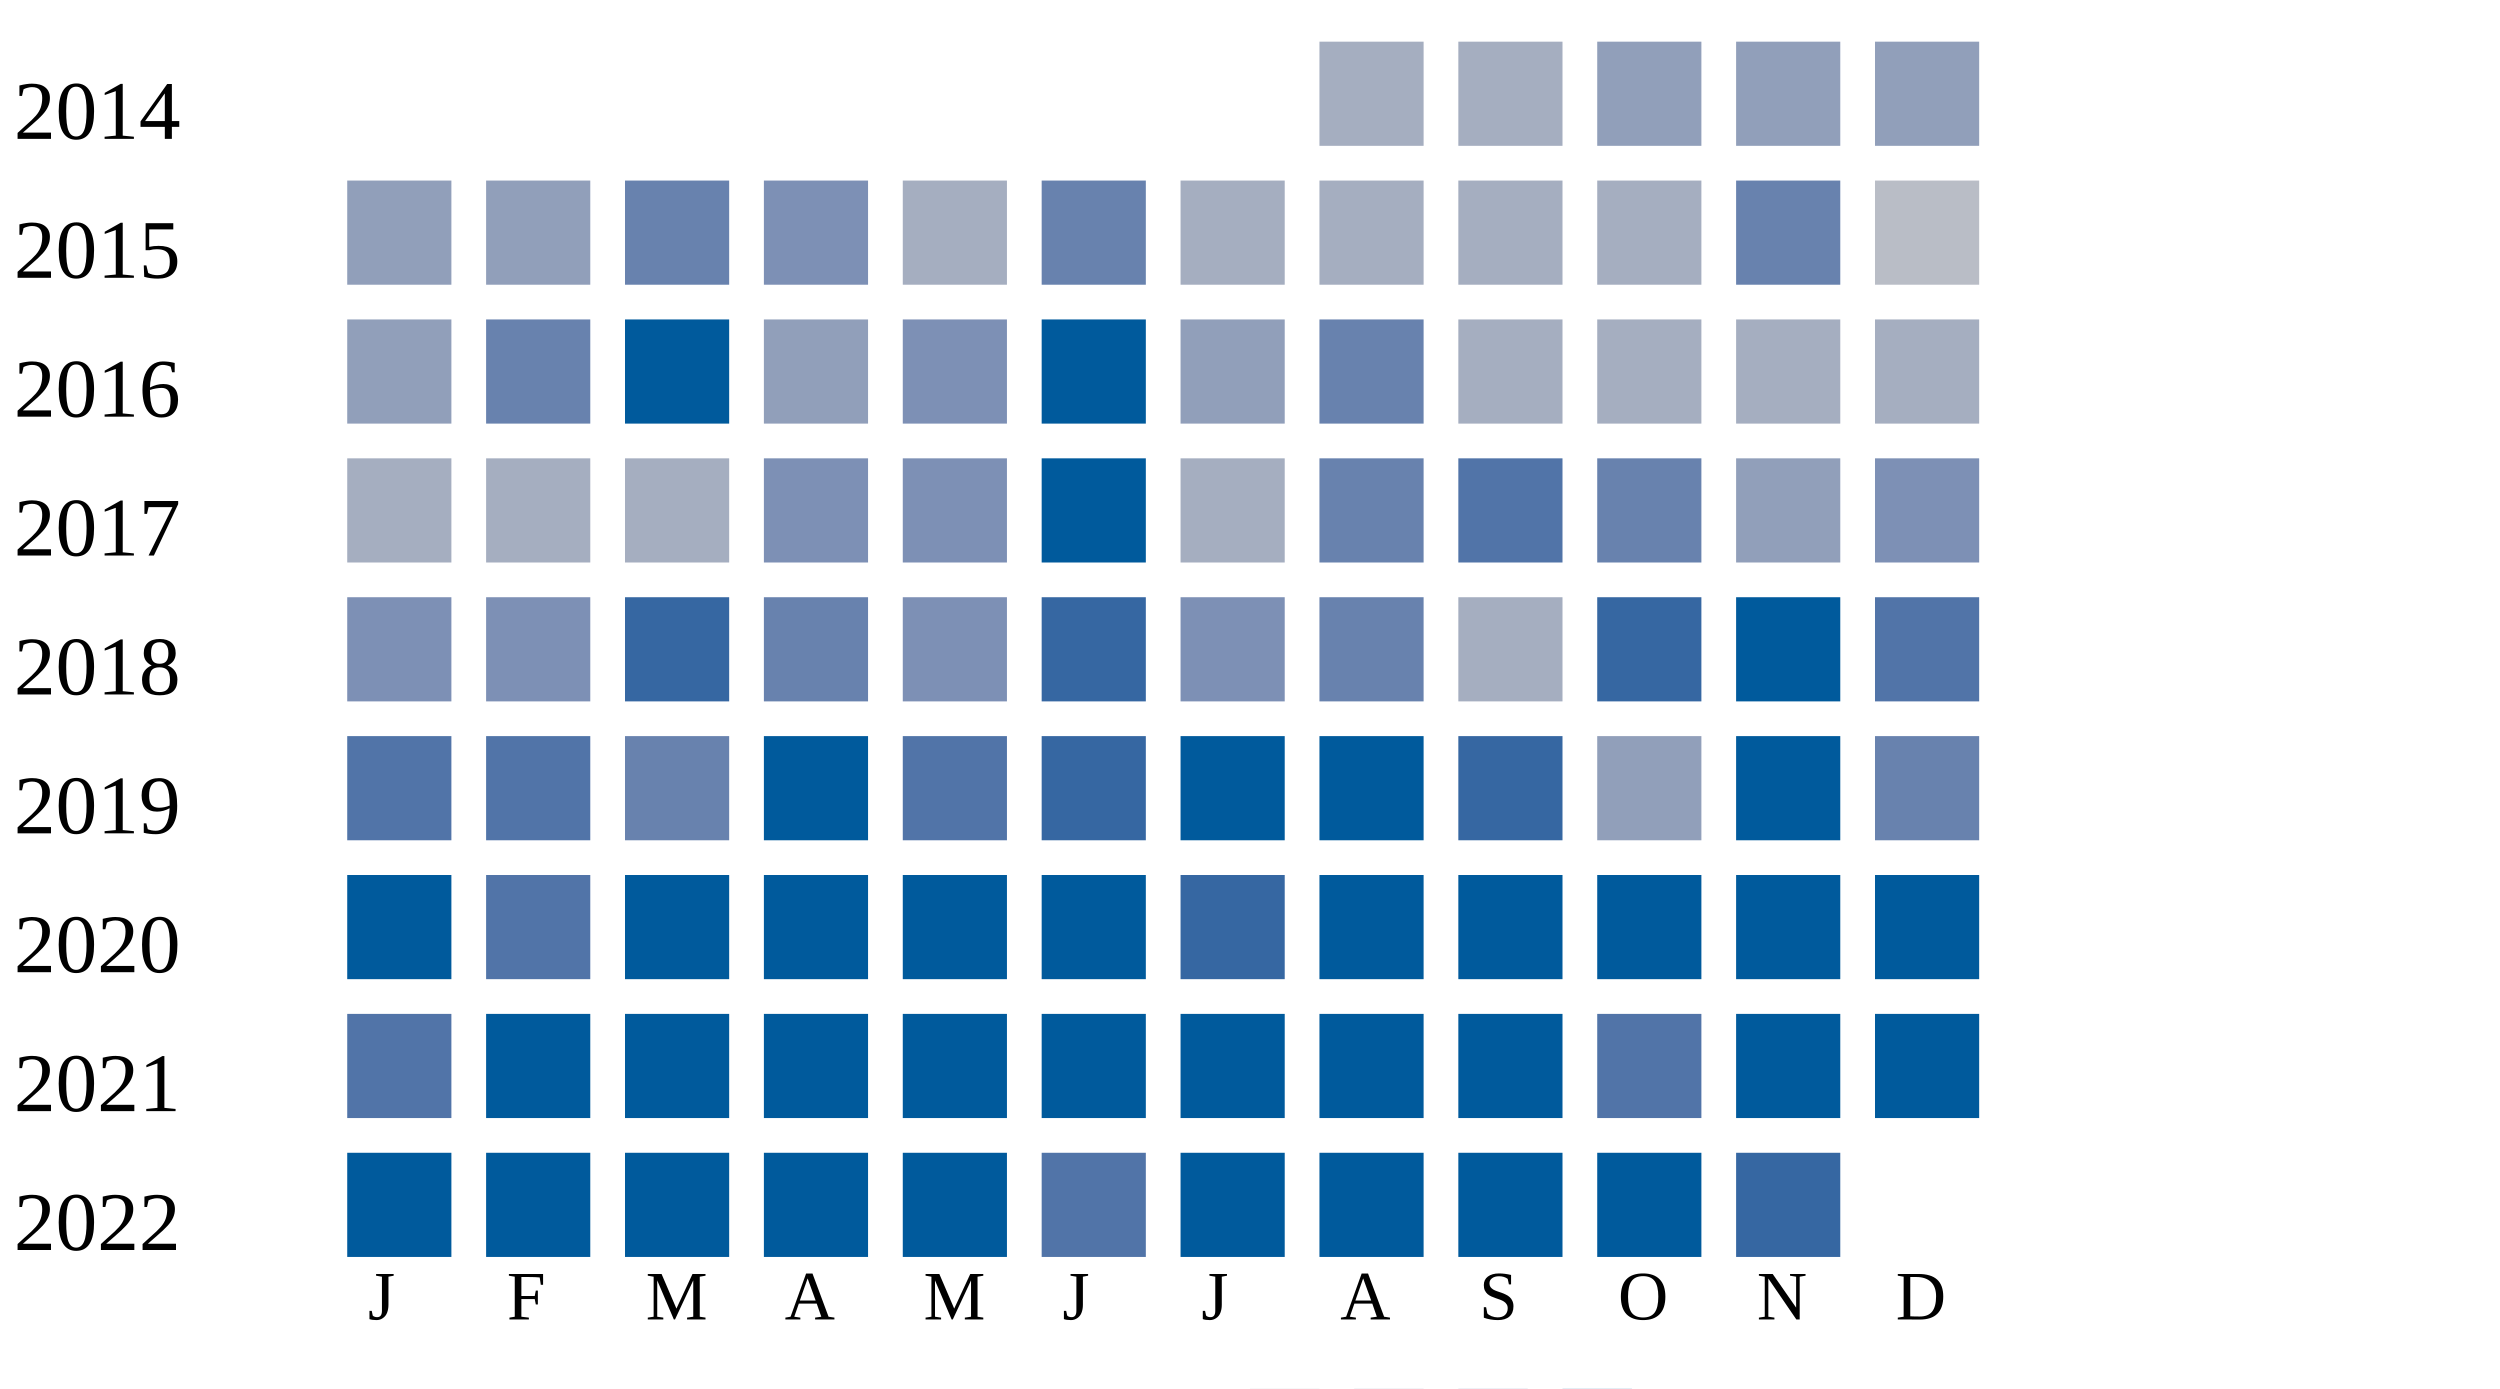
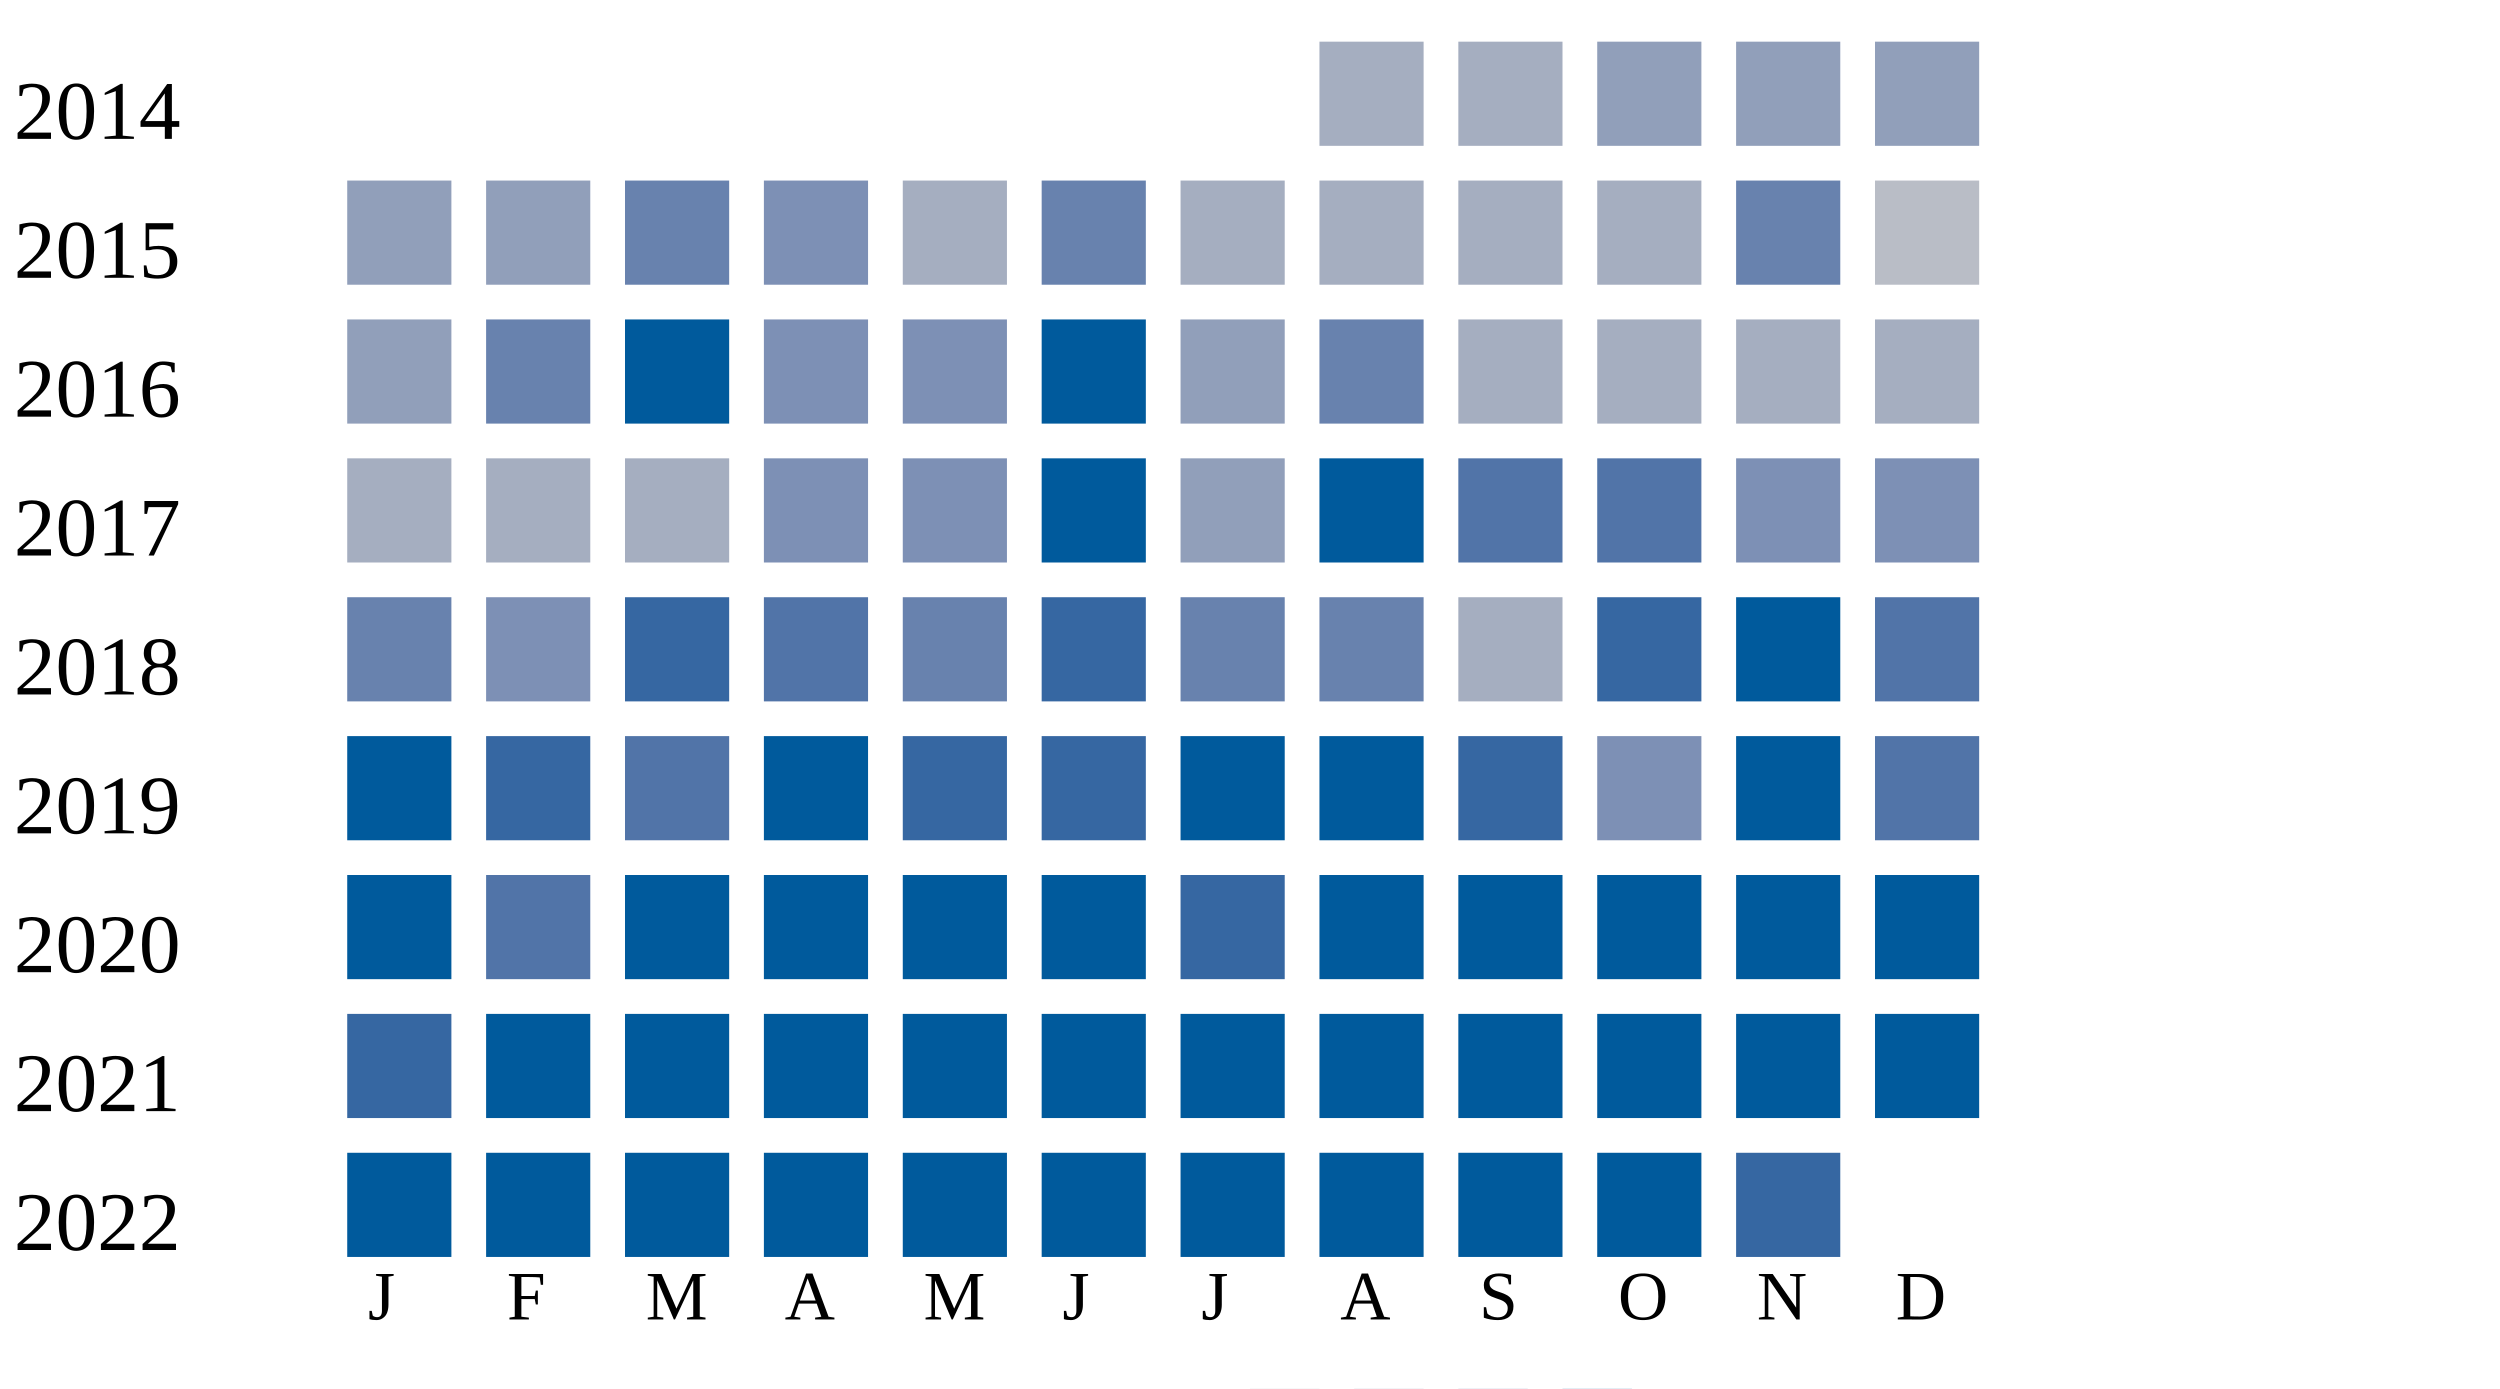
<svg xmlns="http://www.w3.org/2000/svg" width="360" height="200">
  <g transform="translate(0 0)">
    <text x="2" y="20">2014</text>
    <rect x="190" y="6" width="15" height="15" fill="#a5aec0" />
    <rect x="210" y="6" width="15" height="15" fill="#a5aec0" />
    <rect x="230" y="6" width="15" height="15" fill="#919fba" />
    <rect x="250" y="6" width="15" height="15" fill="#919fba" />
    <rect x="270" y="6" width="15" height="15" fill="#919fba" />
  </g>
  <g transform="translate(0 20)">
    <text x="2" y="20">2015</text>
    <rect x="50" y="6" width="15" height="15" fill="#919fba" />
    <rect x="70" y="6" width="15" height="15" fill="#919fba" />
    <rect x="90" y="6" width="15" height="15" fill="#6882ae" />
    <rect x="110" y="6" width="15" height="15" fill="#7d90b5" />
    <rect x="130" y="6" width="15" height="15" fill="#a5aec0" />
    <rect x="150" y="6" width="15" height="15" fill="#6882ae" />
    <rect x="170" y="6" width="15" height="15" fill="#a5aec0" />
    <rect x="190" y="6" width="15" height="15" fill="#a5aec0" />
    <rect x="210" y="6" width="15" height="15" fill="#a5aec0" />
    <rect x="230" y="6" width="15" height="15" fill="#a5aec0" />
    <rect x="250" y="6" width="15" height="15" fill="#6882ae" />
    <rect x="270" y="6" width="15" height="15" fill="#b9bdc6" />
  </g>
  <g transform="translate(0 40)">
    <text x="2" y="20">2016</text>
    <rect x="50" y="6" width="15" height="15" fill="#919fba" />
    <rect x="70" y="6" width="15" height="15" fill="#6882ae" />
    <rect x="90" y="6" width="15" height="15" fill="#005a9c" />
-     <rect x="110" y="6" width="15" height="15" fill="#919fba" />
+     <rect x="110" y="6" width="15" height="15" fill="#7d90b5" />
    <rect x="130" y="6" width="15" height="15" fill="#7d90b5" />
    <rect x="150" y="6" width="15" height="15" fill="#005a9c" />
    <rect x="170" y="6" width="15" height="15" fill="#919fba" />
    <rect x="190" y="6" width="15" height="15" fill="#6882ae" />
    <rect x="210" y="6" width="15" height="15" fill="#a5aec0" />
    <rect x="230" y="6" width="15" height="15" fill="#a5aec0" />
    <rect x="250" y="6" width="15" height="15" fill="#a5aec0" />
    <rect x="270" y="6" width="15" height="15" fill="#a5aec0" />
  </g>
  <g transform="translate(0 60)">
    <text x="2" y="20">2017</text>
    <rect x="50" y="6" width="15" height="15" fill="#a5aec0" />
    <rect x="70" y="6" width="15" height="15" fill="#a5aec0" />
    <rect x="90" y="6" width="15" height="15" fill="#a5aec0" />
    <rect x="110" y="6" width="15" height="15" fill="#7d90b5" />
    <rect x="130" y="6" width="15" height="15" fill="#7d90b5" />
    <rect x="150" y="6" width="15" height="15" fill="#005a9c" />
-     <rect x="170" y="6" width="15" height="15" fill="#a5aec0" />
-     <rect x="190" y="6" width="15" height="15" fill="#6882ae" />
+     <rect x="170" y="6" width="15" height="15" fill="#919fba" />
+     <rect x="190" y="6" width="15" height="15" fill="#005a9c" />
    <rect x="210" y="6" width="15" height="15" fill="#5174a8" />
-     <rect x="230" y="6" width="15" height="15" fill="#6882ae" />
-     <rect x="250" y="6" width="15" height="15" fill="#919fba" />
+     <rect x="230" y="6" width="15" height="15" fill="#5174a8" />
+     <rect x="250" y="6" width="15" height="15" fill="#7d90b5" />
    <rect x="270" y="6" width="15" height="15" fill="#7d90b5" />
  </g>
  <g transform="translate(0 80)">
    <text x="2" y="20">2018</text>
-     <rect x="50" y="6" width="15" height="15" fill="#7d90b5" />
+     <rect x="50" y="6" width="15" height="15" fill="#6882ae" />
    <rect x="70" y="6" width="15" height="15" fill="#7d90b5" />
    <rect x="90" y="6" width="15" height="15" fill="#3667a2" />
-     <rect x="110" y="6" width="15" height="15" fill="#6882ae" />
-     <rect x="130" y="6" width="15" height="15" fill="#7d90b5" />
+     <rect x="110" y="6" width="15" height="15" fill="#5174a8" />
+     <rect x="130" y="6" width="15" height="15" fill="#6882ae" />
    <rect x="150" y="6" width="15" height="15" fill="#3667a2" />
-     <rect x="170" y="6" width="15" height="15" fill="#7d90b5" />
+     <rect x="170" y="6" width="15" height="15" fill="#6882ae" />
    <rect x="190" y="6" width="15" height="15" fill="#6882ae" />
    <rect x="210" y="6" width="15" height="15" fill="#a5aec0" />
    <rect x="230" y="6" width="15" height="15" fill="#3667a2" />
    <rect x="250" y="6" width="15" height="15" fill="#005a9c" />
    <rect x="270" y="6" width="15" height="15" fill="#5174a8" />
  </g>
  <g transform="translate(0 100)">
    <text x="2" y="20">2019</text>
-     <rect x="50" y="6" width="15" height="15" fill="#5174a8" />
-     <rect x="70" y="6" width="15" height="15" fill="#5174a8" />
-     <rect x="90" y="6" width="15" height="15" fill="#6882ae" />
+     <rect x="50" y="6" width="15" height="15" fill="#005a9c" />
+     <rect x="70" y="6" width="15" height="15" fill="#3667a2" />
+     <rect x="90" y="6" width="15" height="15" fill="#5174a8" />
    <rect x="110" y="6" width="15" height="15" fill="#005a9c" />
-     <rect x="130" y="6" width="15" height="15" fill="#5174a8" />
+     <rect x="130" y="6" width="15" height="15" fill="#3667a2" />
    <rect x="150" y="6" width="15" height="15" fill="#3667a2" />
    <rect x="170" y="6" width="15" height="15" fill="#005a9c" />
    <rect x="190" y="6" width="15" height="15" fill="#005a9c" />
    <rect x="210" y="6" width="15" height="15" fill="#3667a2" />
-     <rect x="230" y="6" width="15" height="15" fill="#919fba" />
+     <rect x="230" y="6" width="15" height="15" fill="#7d90b5" />
    <rect x="250" y="6" width="15" height="15" fill="#005a9c" />
-     <rect x="270" y="6" width="15" height="15" fill="#6882ae" />
+     <rect x="270" y="6" width="15" height="15" fill="#5174a8" />
  </g>
  <g transform="translate(0 120)">
    <text x="2" y="20">2020</text>
    <rect x="50" y="6" width="15" height="15" fill="#005a9c" />
    <rect x="70" y="6" width="15" height="15" fill="#5174a8" />
    <rect x="90" y="6" width="15" height="15" fill="#005a9c" />
    <rect x="110" y="6" width="15" height="15" fill="#005a9c" />
    <rect x="130" y="6" width="15" height="15" fill="#005a9c" />
    <rect x="150" y="6" width="15" height="15" fill="#005a9c" />
    <rect x="170" y="6" width="15" height="15" fill="#3667a2" />
    <rect x="190" y="6" width="15" height="15" fill="#005a9c" />
    <rect x="210" y="6" width="15" height="15" fill="#005a9c" />
    <rect x="230" y="6" width="15" height="15" fill="#005a9c" />
    <rect x="250" y="6" width="15" height="15" fill="#005a9c" />
    <rect x="270" y="6" width="15" height="15" fill="#005a9c" />
  </g>
  <g transform="translate(0 140)">
    <text x="2" y="20">2021</text>
-     <rect x="50" y="6" width="15" height="15" fill="#5174a8" />
+     <rect x="50" y="6" width="15" height="15" fill="#3667a2" />
    <rect x="70" y="6" width="15" height="15" fill="#005a9c" />
    <rect x="90" y="6" width="15" height="15" fill="#005a9c" />
    <rect x="110" y="6" width="15" height="15" fill="#005a9c" />
    <rect x="130" y="6" width="15" height="15" fill="#005a9c" />
    <rect x="150" y="6" width="15" height="15" fill="#005a9c" />
    <rect x="170" y="6" width="15" height="15" fill="#005a9c" />
    <rect x="190" y="6" width="15" height="15" fill="#005a9c" />
    <rect x="210" y="6" width="15" height="15" fill="#005a9c" />
-     <rect x="230" y="6" width="15" height="15" fill="#5174a8" />
+     <rect x="230" y="6" width="15" height="15" fill="#005a9c" />
    <rect x="250" y="6" width="15" height="15" fill="#005a9c" />
    <rect x="270" y="6" width="15" height="15" fill="#005a9c" />
  </g>
  <g transform="translate(0 160)">
    <text x="2" y="20">2022</text>
    <rect x="50" y="6" width="15" height="15" fill="#005a9c" />
    <rect x="70" y="6" width="15" height="15" fill="#005a9c" />
    <rect x="90" y="6" width="15" height="15" fill="#005a9c" />
    <rect x="110" y="6" width="15" height="15" fill="#005a9c" />
    <rect x="130" y="6" width="15" height="15" fill="#005a9c" />
-     <rect x="150" y="6" width="15" height="15" fill="#5174a8" />
+     <rect x="150" y="6" width="15" height="15" fill="#005a9c" />
    <rect x="170" y="6" width="15" height="15" fill="#005a9c" />
    <rect x="190" y="6" width="15" height="15" fill="#005a9c" />
    <rect x="210" y="6" width="15" height="15" fill="#005a9c" />
    <rect x="230" y="6" width="15" height="15" fill="#005a9c" />
    <rect x="250" y="6" width="15" height="15" fill="#3667a2" />
  </g>
  <text style="font-size: 10px; text-align: center" x="53" y="190">J</text>
  <text style="font-size: 10px; text-align: center" x="73" y="190">F</text>
  <text style="font-size: 10px; text-align: center" x="93" y="190">M</text>
  <text style="font-size: 10px; text-align: center" x="113" y="190">A</text>
  <text style="font-size: 10px; text-align: center" x="133" y="190">M</text>
  <text style="font-size: 10px; text-align: center" x="153" y="190">J</text>
  <text style="font-size: 10px; text-align: center" x="173" y="190">J</text>
  <text style="font-size: 10px; text-align: center" x="193" y="190">A</text>
  <text style="font-size: 10px; text-align: center" x="213" y="190">S</text>
  <text style="font-size: 10px; text-align: center" x="233" y="190">O</text>
  <text style="font-size: 10px; text-align: center" x="253" y="190">N</text>
  <text style="font-size: 10px; text-align: center" x="273" y="190">D</text>
  <text style="font-size: 10px;" x="155" y="209">Less</text>
  <rect fill="#b9bdc6" width="10" height="10" x="180" y="200" />
  <rect fill="#919fba" width="10" height="10" x="195" y="200" />
  <rect fill="#6882ae" width="10" height="10" x="210" y="200" />
  <rect fill="#005a9c" width="10" height="10" x="225" y="200" />
  <text x="240" y="209" style="font-size: 10px;">More</text>
</svg>
